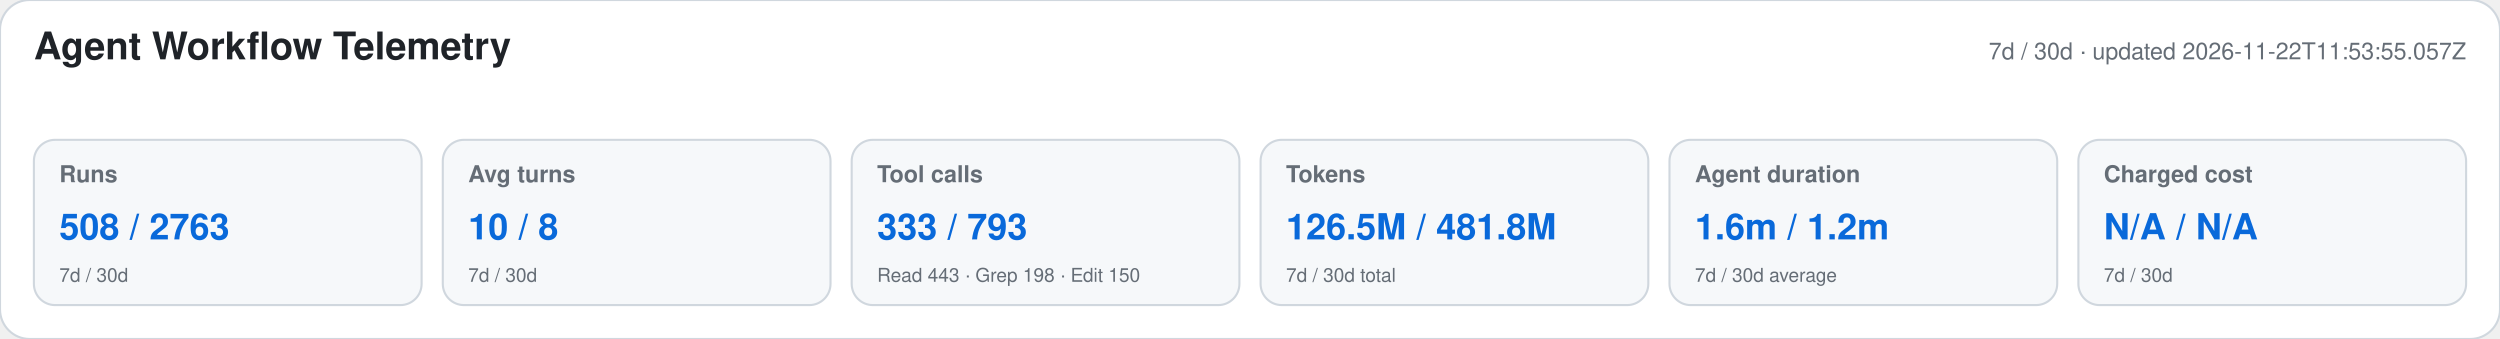
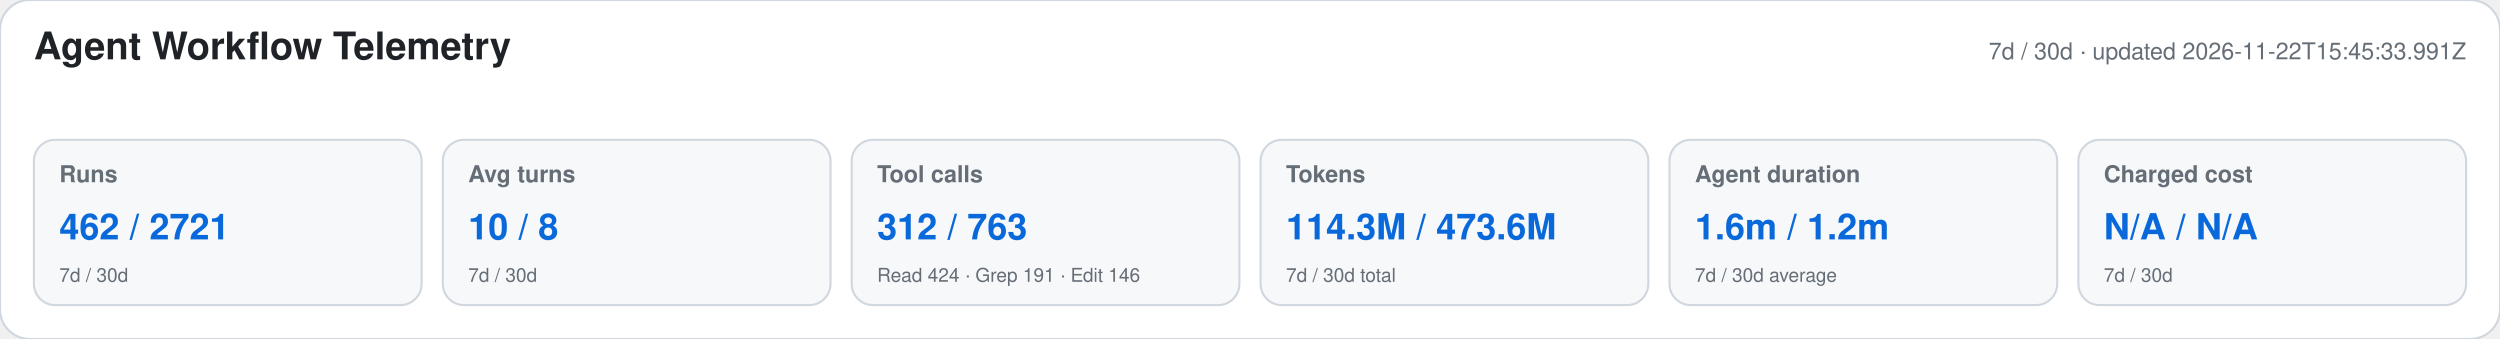
<svg xmlns="http://www.w3.org/2000/svg" width="1180" height="160" viewBox="0 0 1180 160" role="img" aria-labelledby="title desc">
  <style>text{font-family:-apple-system,BlinkMacSystemFont,"Segoe UI",Helvetica,Arial,sans-serif}.heading{font-size:18px;font-weight:650;fill:#1f2328}.meta,.label,.secondary{fill:#656d76}.meta,.label{font-size:11px}.label{font-weight:600}.primary{font-size:17px;font-weight:700;fill:#0969da}.secondary{font-size:9px}</style>
  <rect width="1180" height="160" rx="14" fill="#ffffff" stroke="#d0d7de" />
  <text x="16" y="28" class="heading">Agent Workflow Telemetry</text>
-   <text x="1164" y="28" text-anchor="end" class="meta">7d / 30d · updated 2026-11-22T11:53:55.057Z</text>
+   <text x="1164" y="28" text-anchor="end" class="meta">7d / 30d · updated 2026-11-22T15:45:33.991Z</text>
  <g>
    <rect x="16" y="66" width="183" height="78" rx="10" fill="#f6f8fa" stroke="#d0d7de" />
    <text x="28" y="86" class="label">Runs</text>
-     <text x="28" y="113" class="primary">508 / 2763</text>
+     <text x="28" y="113" class="primary">462 / 2721</text>
    <text x="28" y="133" class="secondary">7d / 30d</text>
  </g>
  <g>
    <rect x="209" y="66" width="183" height="78" rx="10" fill="#f6f8fa" stroke="#d0d7de" />
    <text x="221" y="86" class="label">Avg turns</text>
    <text x="221" y="113" class="primary">10 / 8</text>
    <text x="221" y="133" class="secondary">7d / 30d</text>
  </g>
  <g>
    <rect x="402" y="66" width="183" height="78" rx="10" fill="#f6f8fa" stroke="#d0d7de" />
    <text x="414" y="86" class="label">Tool calls</text>
-     <text x="414" y="113" class="primary">333 / 793</text>
-     <text x="414" y="133" class="secondary">Read 443 · Grep 198 · Edit 150</text>
+     <text x="414" y="113" class="primary">312 / 763</text>
+     <text x="414" y="133" class="secondary">Read 424 · Grep 191 · Edit 146</text>
  </g>
  <g>
    <rect x="595" y="66" width="183" height="78" rx="10" fill="#f6f8fa" stroke="#d0d7de" />
    <text x="607" y="86" class="label">Tokens</text>
-     <text x="607" y="113" class="primary">126.5M / 481.8M</text>
+     <text x="607" y="113" class="primary">114.3M / 473.6M</text>
    <text x="607" y="133" class="secondary">7d / 30d total</text>
  </g>
  <g>
    <rect x="788" y="66" width="183" height="78" rx="10" fill="#f6f8fa" stroke="#d0d7de" />
    <text x="800" y="86" class="label">Agent duration</text>
    <text x="800" y="113" class="primary">1.6m / 1.2m</text>
    <text x="800" y="133" class="secondary">7d / 30d average</text>
  </g>
  <g>
    <rect x="981" y="66" width="183" height="78" rx="10" fill="#f6f8fa" stroke="#d0d7de" />
    <text x="993" y="86" class="label">Charged cost</text>
    <text x="993" y="113" class="primary">N/A / N/A</text>
    <text x="993" y="133" class="secondary">7d / 30d</text>
  </g>
</svg>
